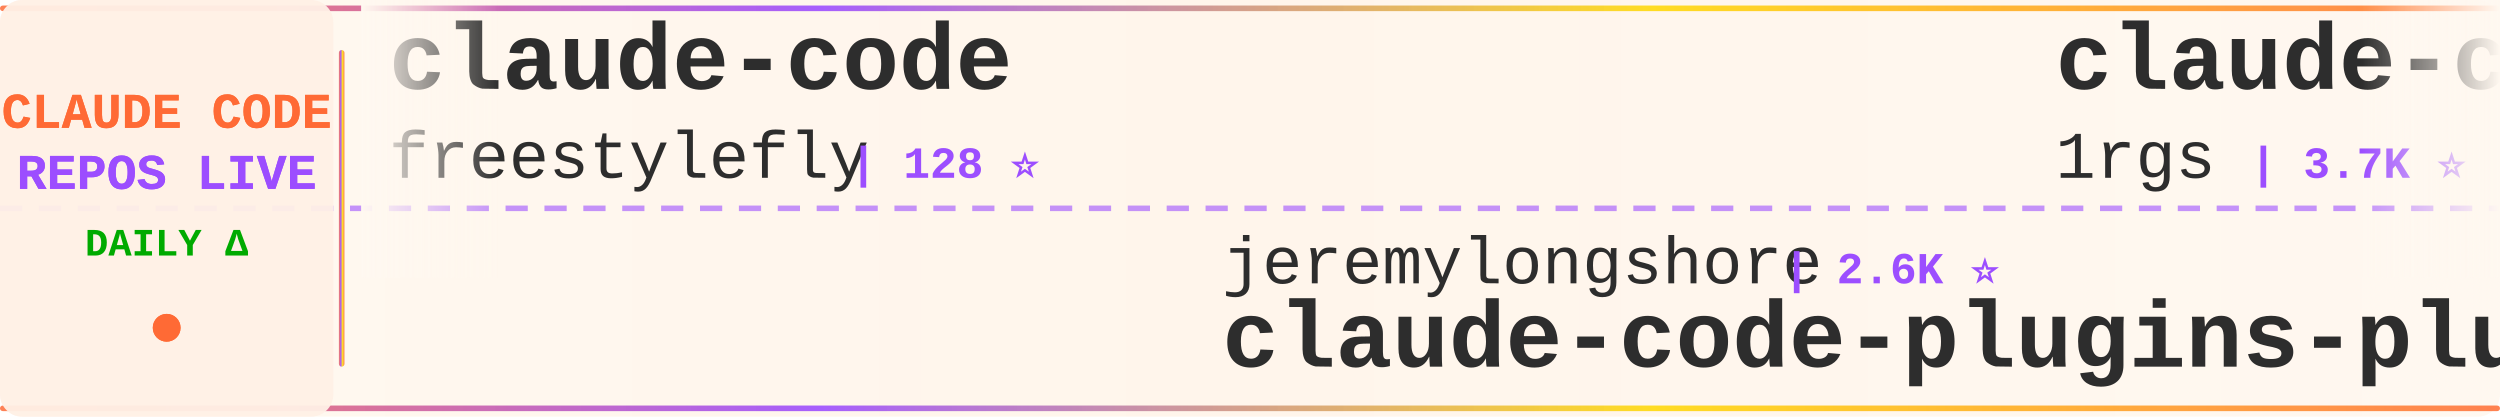
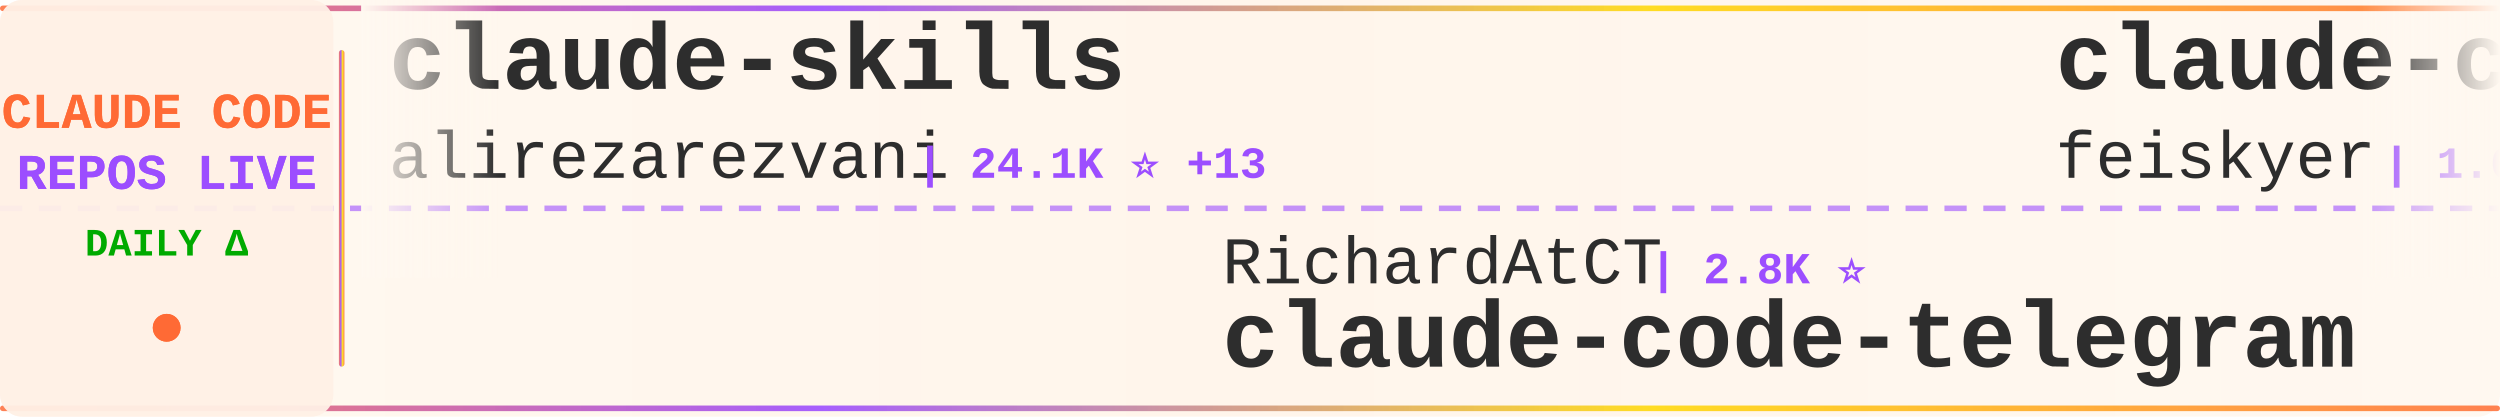
<svg xmlns="http://www.w3.org/2000/svg" width="900" height="150">
  <defs>
    <linearGradient id="tickerBg" x1="0%" y1="0%" x2="100%" y2="0%">
      <stop offset="0%" style="stop-color:#fff8f0;stop-opacity:0.98" />
      <stop offset="50%" style="stop-color:#fff5eb;stop-opacity:1" />
      <stop offset="100%" style="stop-color:#fff8f0;stop-opacity:0.98" />
    </linearGradient>
    <linearGradient id="borderGrad" x1="0%" y1="0%" x2="100%" y2="0%">
      <stop offset="0%" style="stop-color:#FF6B35;stop-opacity:0.85">
        <animate attributeName="stop-opacity" values="0.85;1;0.85" dur="2s" repeatCount="indefinite" />
      </stop>
      <stop offset="33%" style="stop-color:#9C4EFF;stop-opacity:0.9">
        <animate attributeName="stop-opacity" values="0.9;1;0.9" dur="2.2s" repeatCount="indefinite" />
      </stop>
      <stop offset="66%" style="stop-color:#FFD700;stop-opacity:0.85">
        <animate attributeName="stop-opacity" values="0.85;1;0.85" dur="1.8s" repeatCount="indefinite" />
      </stop>
      <stop offset="100%" style="stop-color:#FF6B35;stop-opacity:0.85">
        <animate attributeName="stop-opacity" values="0.85;1;0.85" dur="2s" repeatCount="indefinite" />
      </stop>
    </linearGradient>
    <filter id="textGlow">
      <feGaussianBlur stdDeviation="0.15" result="coloredBlur" />
      <feMerge>
        <feMergeNode in="coloredBlur" />
        <feMergeNode in="SourceGraphic" />
      </feMerge>
    </filter>
    <filter id="metricGlow">
      <feGaussianBlur stdDeviation="0.2" result="coloredBlur" />
      <feMerge>
        <feMergeNode in="coloredBlur" />
        <feMergeNode in="SourceGraphic" />
      </feMerge>
    </filter>
    <linearGradient id="leftFade" x1="0%" y1="0%" x2="100%" y2="0%">
      <stop offset="0%" style="stop-color:#fff8f0;stop-opacity:1" />
      <stop offset="100%" style="stop-color:#fff8f0;stop-opacity:0" />
    </linearGradient>
    <linearGradient id="rightFade" x1="0%" y1="0%" x2="100%" y2="0%">
      <stop offset="0%" style="stop-color:#fff8f0;stop-opacity:0" />
      <stop offset="100%" style="stop-color:#fff8f0;stop-opacity:1" />
    </linearGradient>
  </defs>
  <rect width="900" height="150" fill="url(#tickerBg)" rx="8" />
  <rect x="0" y="2" width="900" height="2" fill="url(#borderGrad)" rx="1" />
  <rect x="0" y="146" width="900" height="2" fill="url(#borderGrad)" rx="1" />
  <line x1="0" y1="75" x2="900" y2="75" stroke="#9C4EFF" stroke-width="2" stroke-dasharray="8 6" opacity="0.6" />
  <rect x="0" y="0" width="120" height="150" fill="#fff0e6" opacity="0.95" rx="8" />
  <text x="60" y="46" font-family="'Courier New', monospace" font-size="18" font-weight="bold" fill="#FF6B35" text-anchor="middle" filter="url(#textGlow)">
    CLAUDE CODE
  </text>
  <text x="60" y="68" font-family="'Courier New', monospace" font-size="18" font-weight="bold" fill="#9C4EFF" text-anchor="middle" filter="url(#textGlow)">
    REPOS LIVE
  </text>
  <text x="60" y="92" font-family="'Courier New', monospace" font-size="14" font-weight="bold" fill="#00aa00" text-anchor="middle">
    DAILY Δ
  </text>
  <circle cx="60" cy="118" r="5" fill="#FF6B35" filter="url(#metricGlow)">
    <animate attributeName="r" values="4;6;4" dur="1.5s" repeatCount="indefinite" />
    <animate attributeName="opacity" values="0.6;1;0.6" dur="1.5s" repeatCount="indefinite" />
  </circle>
  <rect x="122" y="18" width="2" height="114" fill="url(#borderGrad)" rx="1" />
  <clipPath id="tickerClip">
    <rect x="130" y="0" width="770" height="150" />
  </clipPath>
  <g clip-path="url(#tickerClip)">
    <g id="tickerItems">
      <animateTransform attributeName="transform" attributeType="XML" type="translate" from="0 0" to="-3000 0" dur="54s" repeatCount="indefinite" />
      <g transform="translate(0, 0)">
-         <text x="140" y="32" font-family="'Courier New', monospace" font-size="34" font-weight="bold" fill="#2d2d2d">claude-code</text>
-         <text x="140" y="64" font-family="'Courier New', monospace" font-size="24" font-weight="normal" fill="#2d2d2d" opacity="1.0">freestylefly</text>
-         <text x="306" y="64" font-family="'Courier New', monospace" font-size="16" font-weight="bold" fill="#9C4EFF"> | 128 ⭐</text>
+         <text x="140" y="32" font-family="'Courier New', monospace" font-size="34" font-weight="bold" fill="#2d2d2d">claude-skills</text>
+         <text x="140" y="64" font-family="'Courier New', monospace" font-size="24" font-weight="normal" fill="#2d2d2d" opacity="1.0">alirezarezvani</text>
+         <text x="330" y="64" font-family="'Courier New', monospace" font-size="16" font-weight="bold" fill="#9C4EFF"> | 24.1K ⭐ +13</text>
      </g>
      <g transform="translate(300, 0)">
-         <text x="140" y="102" font-family="'Courier New', monospace" font-size="24" font-weight="normal" fill="#2d2d2d" opacity="1.0">jeremylongshore</text>
-         <text x="342" y="102" font-family="'Courier New', monospace" font-size="16" font-weight="bold" fill="#9C4EFF"> | 2.6K ⭐</text>
-         <text x="140" y="132" font-family="'Courier New', monospace" font-size="34" font-weight="bold" fill="#2d2d2d">claude-code-plugins-plus...</text>
+         <text x="140" y="102" font-family="'Courier New', monospace" font-size="24" font-weight="normal" fill="#2d2d2d" opacity="1.0">RichardAtCT</text>
+         <text x="294" y="102" font-family="'Courier New', monospace" font-size="16" font-weight="bold" fill="#9C4EFF"> | 2.8K ⭐</text>
+         <text x="140" y="132" font-family="'Courier New', monospace" font-size="34" font-weight="bold" fill="#2d2d2d">claude-code-telegram</text>
      </g>
      <g transform="translate(600, 0)">
-         <text x="140" y="32" font-family="'Courier New', monospace" font-size="34" font-weight="bold" fill="#2d2d2d">claude-code-proxy</text>
-         <text x="140" y="64" font-family="'Courier New', monospace" font-size="24" font-weight="normal" fill="#2d2d2d" opacity="1.0">1rgs</text>
-         <text x="210" y="64" font-family="'Courier New', monospace" font-size="16" font-weight="bold" fill="#9C4EFF"> | 3.7K ⭐</text>
+         <text x="140" y="32" font-family="'Courier New', monospace" font-size="34" font-weight="bold" fill="#2d2d2d">claude-code-settings</text>
+         <text x="140" y="64" font-family="'Courier New', monospace" font-size="24" font-weight="normal" fill="#2d2d2d" opacity="1.0">feiskyer</text>
+         <text x="258" y="64" font-family="'Courier New', monospace" font-size="16" font-weight="bold" fill="#9C4EFF"> | 1.6K ⭐</text>
      </g>
      <g transform="translate(900, 0)">
-         <text x="140" y="102" font-family="'Courier New', monospace" font-size="24" font-weight="normal" fill="#2d2d2d" opacity="1.0">pengchengneo</text>
-         <text x="306" y="102" font-family="'Courier New', monospace" font-size="16" font-weight="bold" fill="#9C4EFF"> | 1.7K ⭐</text>
-         <text x="140" y="132" font-family="'Courier New', monospace" font-size="34" font-weight="bold" fill="#2d2d2d">Claude-Code</text>
+         <text x="140" y="102" font-family="'Courier New', monospace" font-size="24" font-weight="normal" fill="#2d2d2d" opacity="1.0">Windy3f3f3f3f</text>
+         <text x="318" y="102" font-family="'Courier New', monospace" font-size="16" font-weight="bold" fill="#9C4EFF"> | 2.5K ⭐ +4</text>
+         <text x="140" y="132" font-family="'Courier New', monospace" font-size="34" font-weight="bold" fill="#2d2d2d">claude-code-from-scratch</text>
      </g>
      <g transform="translate(1200, 0)">
-         <text x="140" y="32" font-family="'Courier New', monospace" font-size="34" font-weight="bold" fill="#2d2d2d">claude-code-action</text>
-         <text x="140" y="64" font-family="'Courier New', monospace" font-size="24" font-weight="normal" fill="#2d2d2d" opacity="1.0">anthropics</text>
-         <text x="282" y="64" font-family="'Courier New', monospace" font-size="16" font-weight="bold" fill="#9C4EFF"> | 8.6K ⭐ +2</text>
+         <text x="140" y="32" font-family="'Courier New', monospace" font-size="34" font-weight="bold" fill="#2d2d2d">claude-code-harness</text>
+         <text x="140" y="64" font-family="'Courier New', monospace" font-size="24" font-weight="normal" fill="#2d2d2d" opacity="1.0">Chachamaru127</text>
+         <text x="318" y="64" font-family="'Courier New', monospace" font-size="16" font-weight="bold" fill="#9C4EFF"> | 3.0K ⭐</text>
      </g>
      <g transform="translate(1500, 0)">
-         <text x="140" y="102" font-family="'Courier New', monospace" font-size="24" font-weight="normal" fill="#2d2d2d" opacity="1.0">SeemSeam</text>
-         <text x="258" y="102" font-family="'Courier New', monospace" font-size="16" font-weight="bold" fill="#9C4EFF"> | 3.4K ⭐</text>
-         <text x="140" y="132" font-family="'Courier New', monospace" font-size="34" font-weight="bold" fill="#2d2d2d">claude_codex_bridge</text>
+         <text x="140" y="102" font-family="'Courier New', monospace" font-size="24" font-weight="normal" fill="#2d2d2d" opacity="1.0">codeaashu</text>
+         <text x="270" y="102" font-family="'Courier New', monospace" font-size="16" font-weight="bold" fill="#9C4EFF"> | 3.2K ⭐ +1</text>
+         <text x="140" y="132" font-family="'Courier New', monospace" font-size="34" font-weight="bold" fill="#2d2d2d">claude-code</text>
      </g>
      <g transform="translate(1800, 0)">
-         <text x="140" y="32" font-family="'Courier New', monospace" font-size="34" font-weight="bold" fill="#2d2d2d">awesome-claude-code-suba...</text>
-         <text x="140" y="64" font-family="'Courier New', monospace" font-size="24" font-weight="normal" fill="#2d2d2d" opacity="1.0">VoltAgent</text>
-         <text x="270" y="64" font-family="'Courier New', monospace" font-size="16" font-weight="bold" fill="#9C4EFF"> | 24.1K ⭐ +5</text>
+         <text x="140" y="32" font-family="'Courier New', monospace" font-size="34" font-weight="bold" fill="#2d2d2d">claude-code-tips</text>
+         <text x="140" y="64" font-family="'Courier New', monospace" font-size="24" font-weight="normal" fill="#2d2d2d" opacity="1.0">ykdojo</text>
+         <text x="234" y="64" font-family="'Courier New', monospace" font-size="16" font-weight="bold" fill="#9C4EFF"> | 9.6K ⭐ +4</text>
      </g>
      <g transform="translate(2100, 0)">
-         <text x="140" y="102" font-family="'Courier New', monospace" font-size="24" font-weight="normal" fill="#2d2d2d" opacity="1.0">Windy3f3f3f3f</text>
-         <text x="318" y="102" font-family="'Courier New', monospace" font-size="16" font-weight="bold" fill="#9C4EFF"> | 3.4K ⭐</text>
-         <text x="140" y="132" font-family="'Courier New', monospace" font-size="34" font-weight="bold" fill="#2d2d2d">how-claude-code-works</text>
+         <text x="140" y="102" font-family="'Courier New', monospace" font-size="24" font-weight="normal" fill="#2d2d2d" opacity="1.0">digitalsamba</text>
+         <text x="306" y="102" font-family="'Courier New', monospace" font-size="16" font-weight="bold" fill="#9C4EFF"> | 1.9K ⭐ +2</text>
+         <text x="140" y="132" font-family="'Courier New', monospace" font-size="34" font-weight="bold" fill="#2d2d2d">claude-code-video-toolki...</text>
      </g>
      <g transform="translate(2400, 0)">
-         <text x="140" y="32" font-family="'Courier New', monospace" font-size="34" font-weight="bold" fill="#2d2d2d">claude-code</text>
-         <text x="140" y="64" font-family="'Courier New', monospace" font-size="24" font-weight="normal" fill="#2d2d2d" opacity="1.0">mehmoodosman</text>
-         <text x="306" y="64" font-family="'Courier New', monospace" font-size="16" font-weight="bold" fill="#9C4EFF"> | 172 ⭐</text>
+         <text x="140" y="32" font-family="'Courier New', monospace" font-size="34" font-weight="bold" fill="#2d2d2d">claude-code-book</text>
+         <text x="140" y="64" font-family="'Courier New', monospace" font-size="24" font-weight="normal" fill="#2d2d2d" opacity="1.0">lintsinghua</text>
+         <text x="294" y="64" font-family="'Courier New', monospace" font-size="16" font-weight="bold" fill="#9C4EFF"> | 4.1K ⭐ +2</text>
      </g>
      <g transform="translate(2700, 0)">
-         <text x="140" y="102" font-family="'Courier New', monospace" font-size="24" font-weight="normal" fill="#2d2d2d" opacity="1.0">xu-xiang</text>
-         <text x="258" y="102" font-family="'Courier New', monospace" font-size="16" font-weight="bold" fill="#9C4EFF"> | 1.8K ⭐ +2</text>
-         <text x="140" y="132" font-family="'Courier New', monospace" font-size="34" font-weight="bold" fill="#2d2d2d">everything-claude-code-z...</text>
+         <text x="140" y="102" font-family="'Courier New', monospace" font-size="24" font-weight="normal" fill="#2d2d2d" opacity="1.0">affaan-m</text>
+         <text x="258" y="102" font-family="'Courier New', monospace" font-size="16" font-weight="bold" fill="#9C4EFF"> | 238.7K ⭐ +56</text>
+         <text x="140" y="132" font-family="'Courier New', monospace" font-size="34" font-weight="bold" fill="#2d2d2d">ECC</text>
      </g>
      <g transform="translate(3000, 0)">
-         <text x="140" y="32" font-family="'Courier New', monospace" font-size="34" font-weight="bold" fill="#2d2d2d">claude-code</text>
-         <text x="140" y="64" font-family="'Courier New', monospace" font-size="24" font-weight="normal" fill="#2d2d2d" opacity="1.0">freestylefly</text>
-         <text x="306" y="64" font-family="'Courier New', monospace" font-size="16" font-weight="bold" fill="#9C4EFF"> | 128 ⭐</text>
+         <text x="140" y="32" font-family="'Courier New', monospace" font-size="34" font-weight="bold" fill="#2d2d2d">claude-skills</text>
+         <text x="140" y="64" font-family="'Courier New', monospace" font-size="24" font-weight="normal" fill="#2d2d2d" opacity="1.0">alirezarezvani</text>
+         <text x="330" y="64" font-family="'Courier New', monospace" font-size="16" font-weight="bold" fill="#9C4EFF"> | 24.1K ⭐ +13</text>
      </g>
      <g transform="translate(3300, 0)">
-         <text x="140" y="102" font-family="'Courier New', monospace" font-size="24" font-weight="normal" fill="#2d2d2d" opacity="1.0">jeremylongshore</text>
-         <text x="342" y="102" font-family="'Courier New', monospace" font-size="16" font-weight="bold" fill="#9C4EFF"> | 2.6K ⭐</text>
-         <text x="140" y="132" font-family="'Courier New', monospace" font-size="34" font-weight="bold" fill="#2d2d2d">claude-code-plugins-plus...</text>
+         <text x="140" y="102" font-family="'Courier New', monospace" font-size="24" font-weight="normal" fill="#2d2d2d" opacity="1.0">RichardAtCT</text>
+         <text x="294" y="102" font-family="'Courier New', monospace" font-size="16" font-weight="bold" fill="#9C4EFF"> | 2.8K ⭐</text>
+         <text x="140" y="132" font-family="'Courier New', monospace" font-size="34" font-weight="bold" fill="#2d2d2d">claude-code-telegram</text>
      </g>
      <g transform="translate(3600, 0)">
-         <text x="140" y="32" font-family="'Courier New', monospace" font-size="34" font-weight="bold" fill="#2d2d2d">claude-code-proxy</text>
-         <text x="140" y="64" font-family="'Courier New', monospace" font-size="24" font-weight="normal" fill="#2d2d2d" opacity="1.0">1rgs</text>
-         <text x="210" y="64" font-family="'Courier New', monospace" font-size="16" font-weight="bold" fill="#9C4EFF"> | 3.7K ⭐</text>
+         <text x="140" y="32" font-family="'Courier New', monospace" font-size="34" font-weight="bold" fill="#2d2d2d">claude-code-settings</text>
+         <text x="140" y="64" font-family="'Courier New', monospace" font-size="24" font-weight="normal" fill="#2d2d2d" opacity="1.0">feiskyer</text>
+         <text x="258" y="64" font-family="'Courier New', monospace" font-size="16" font-weight="bold" fill="#9C4EFF"> | 1.6K ⭐</text>
      </g>
      <g transform="translate(3900, 0)">
-         <text x="140" y="102" font-family="'Courier New', monospace" font-size="24" font-weight="normal" fill="#2d2d2d" opacity="1.0">pengchengneo</text>
-         <text x="306" y="102" font-family="'Courier New', monospace" font-size="16" font-weight="bold" fill="#9C4EFF"> | 1.7K ⭐</text>
-         <text x="140" y="132" font-family="'Courier New', monospace" font-size="34" font-weight="bold" fill="#2d2d2d">Claude-Code</text>
+         <text x="140" y="102" font-family="'Courier New', monospace" font-size="24" font-weight="normal" fill="#2d2d2d" opacity="1.0">Windy3f3f3f3f</text>
+         <text x="318" y="102" font-family="'Courier New', monospace" font-size="16" font-weight="bold" fill="#9C4EFF"> | 2.5K ⭐ +4</text>
+         <text x="140" y="132" font-family="'Courier New', monospace" font-size="34" font-weight="bold" fill="#2d2d2d">claude-code-from-scratch</text>
      </g>
    </g>
  </g>
  <rect x="130" y="0" width="50" height="100" fill="url(#leftFade)" />
  <rect x="850" y="0" width="50" height="100" fill="url(#rightFade)" />
</svg>
